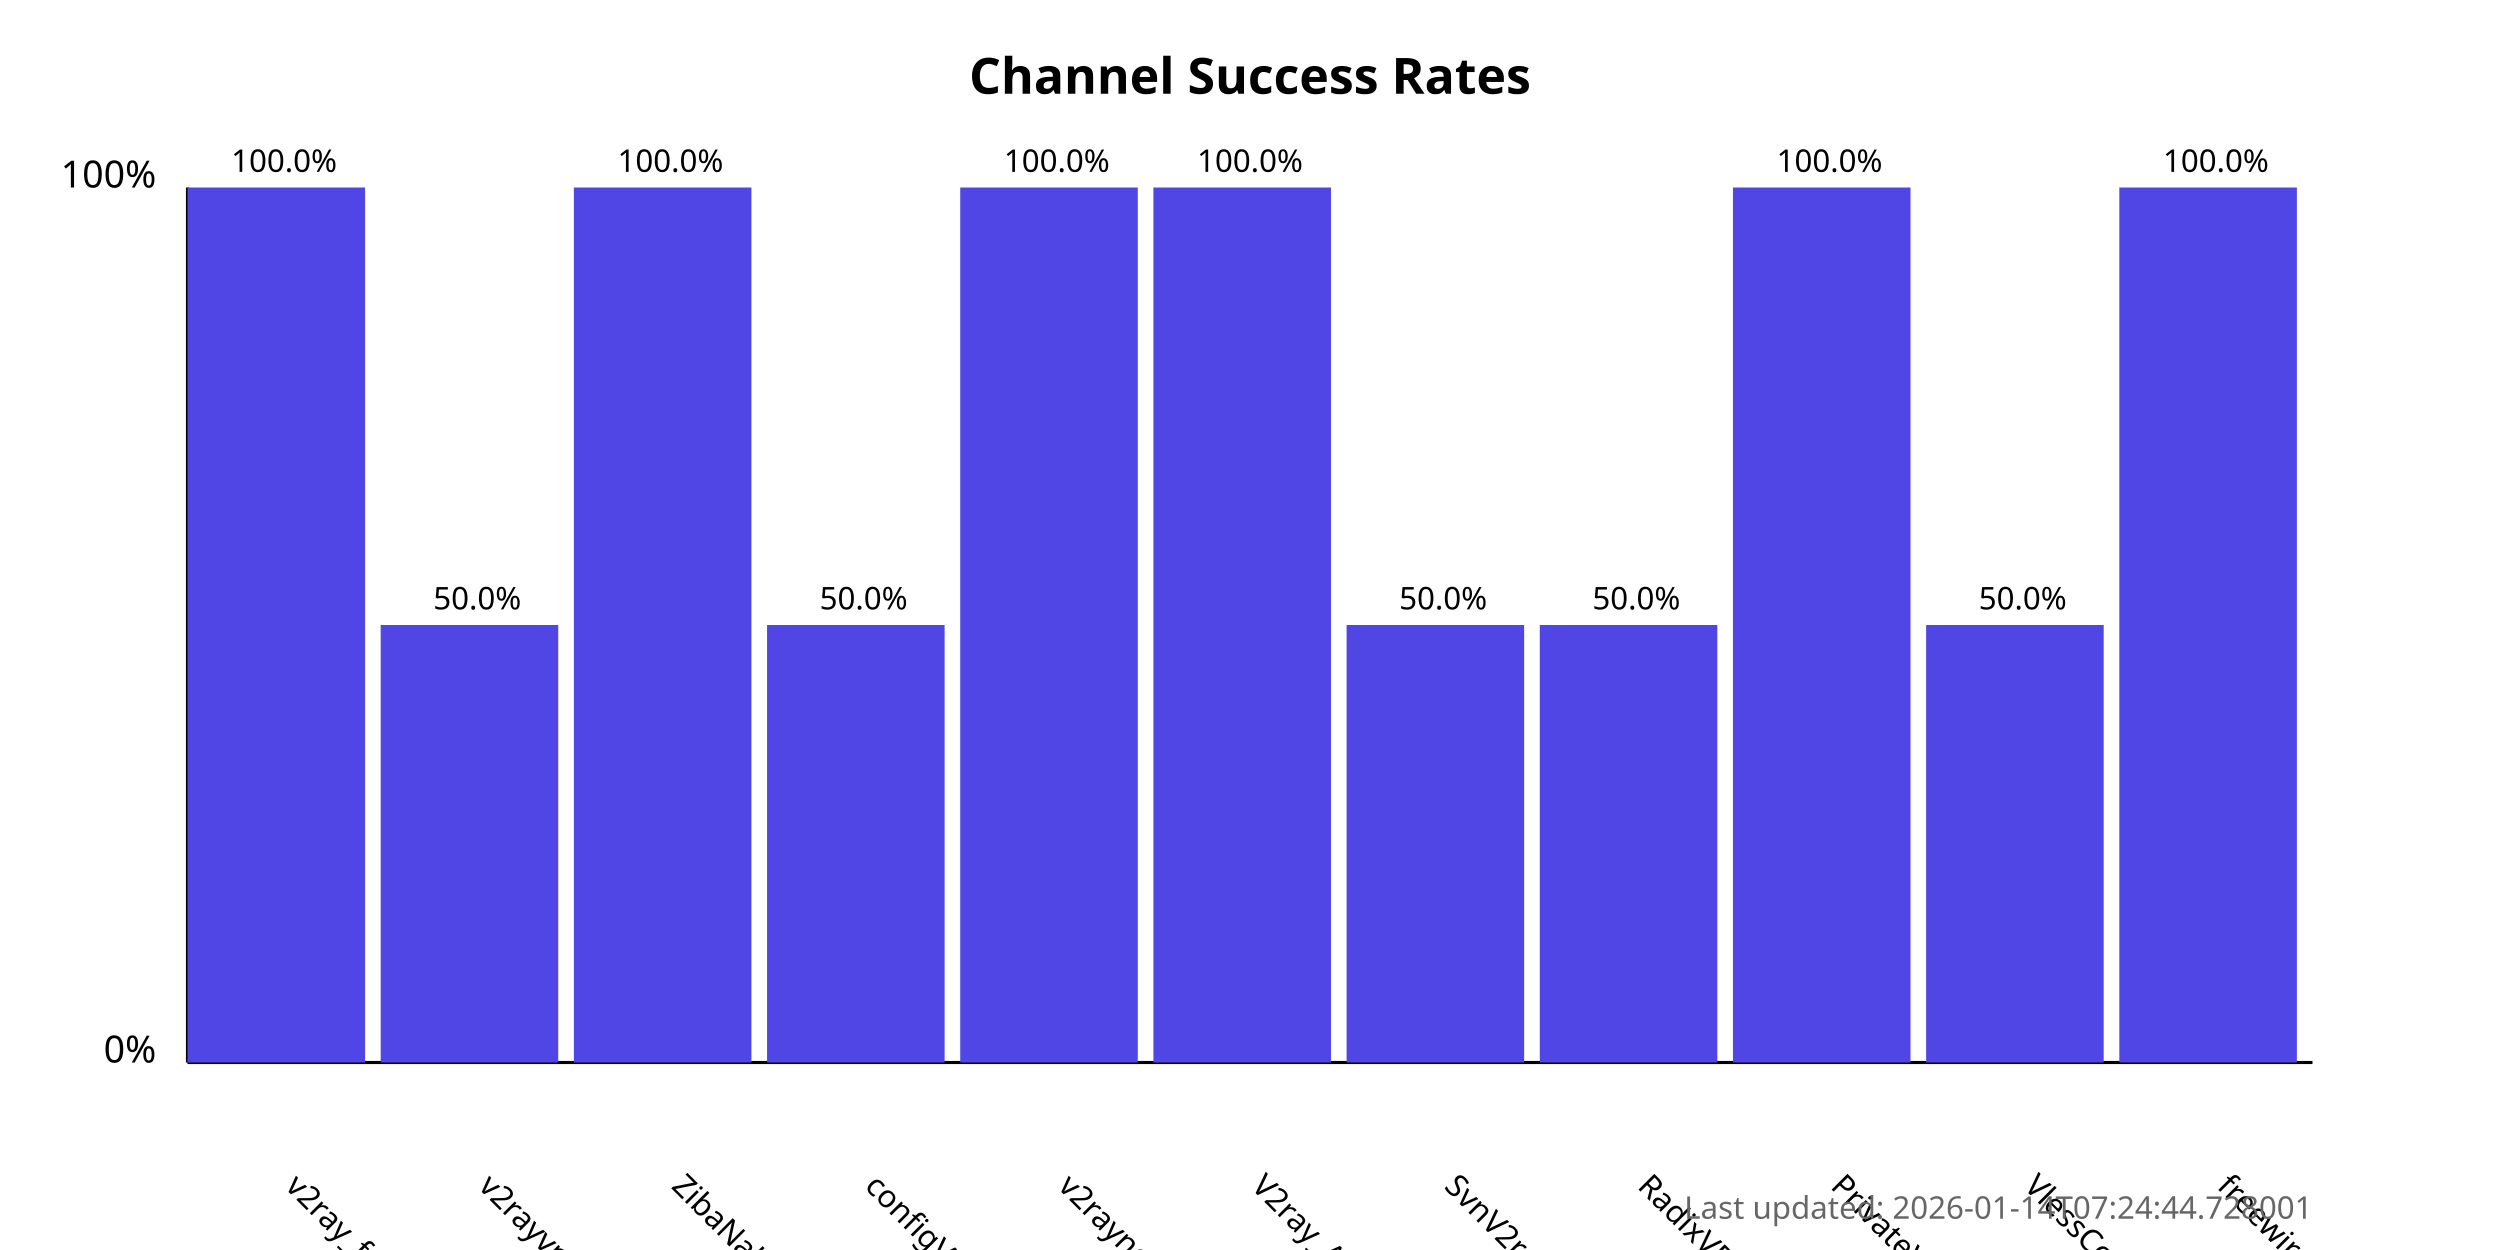
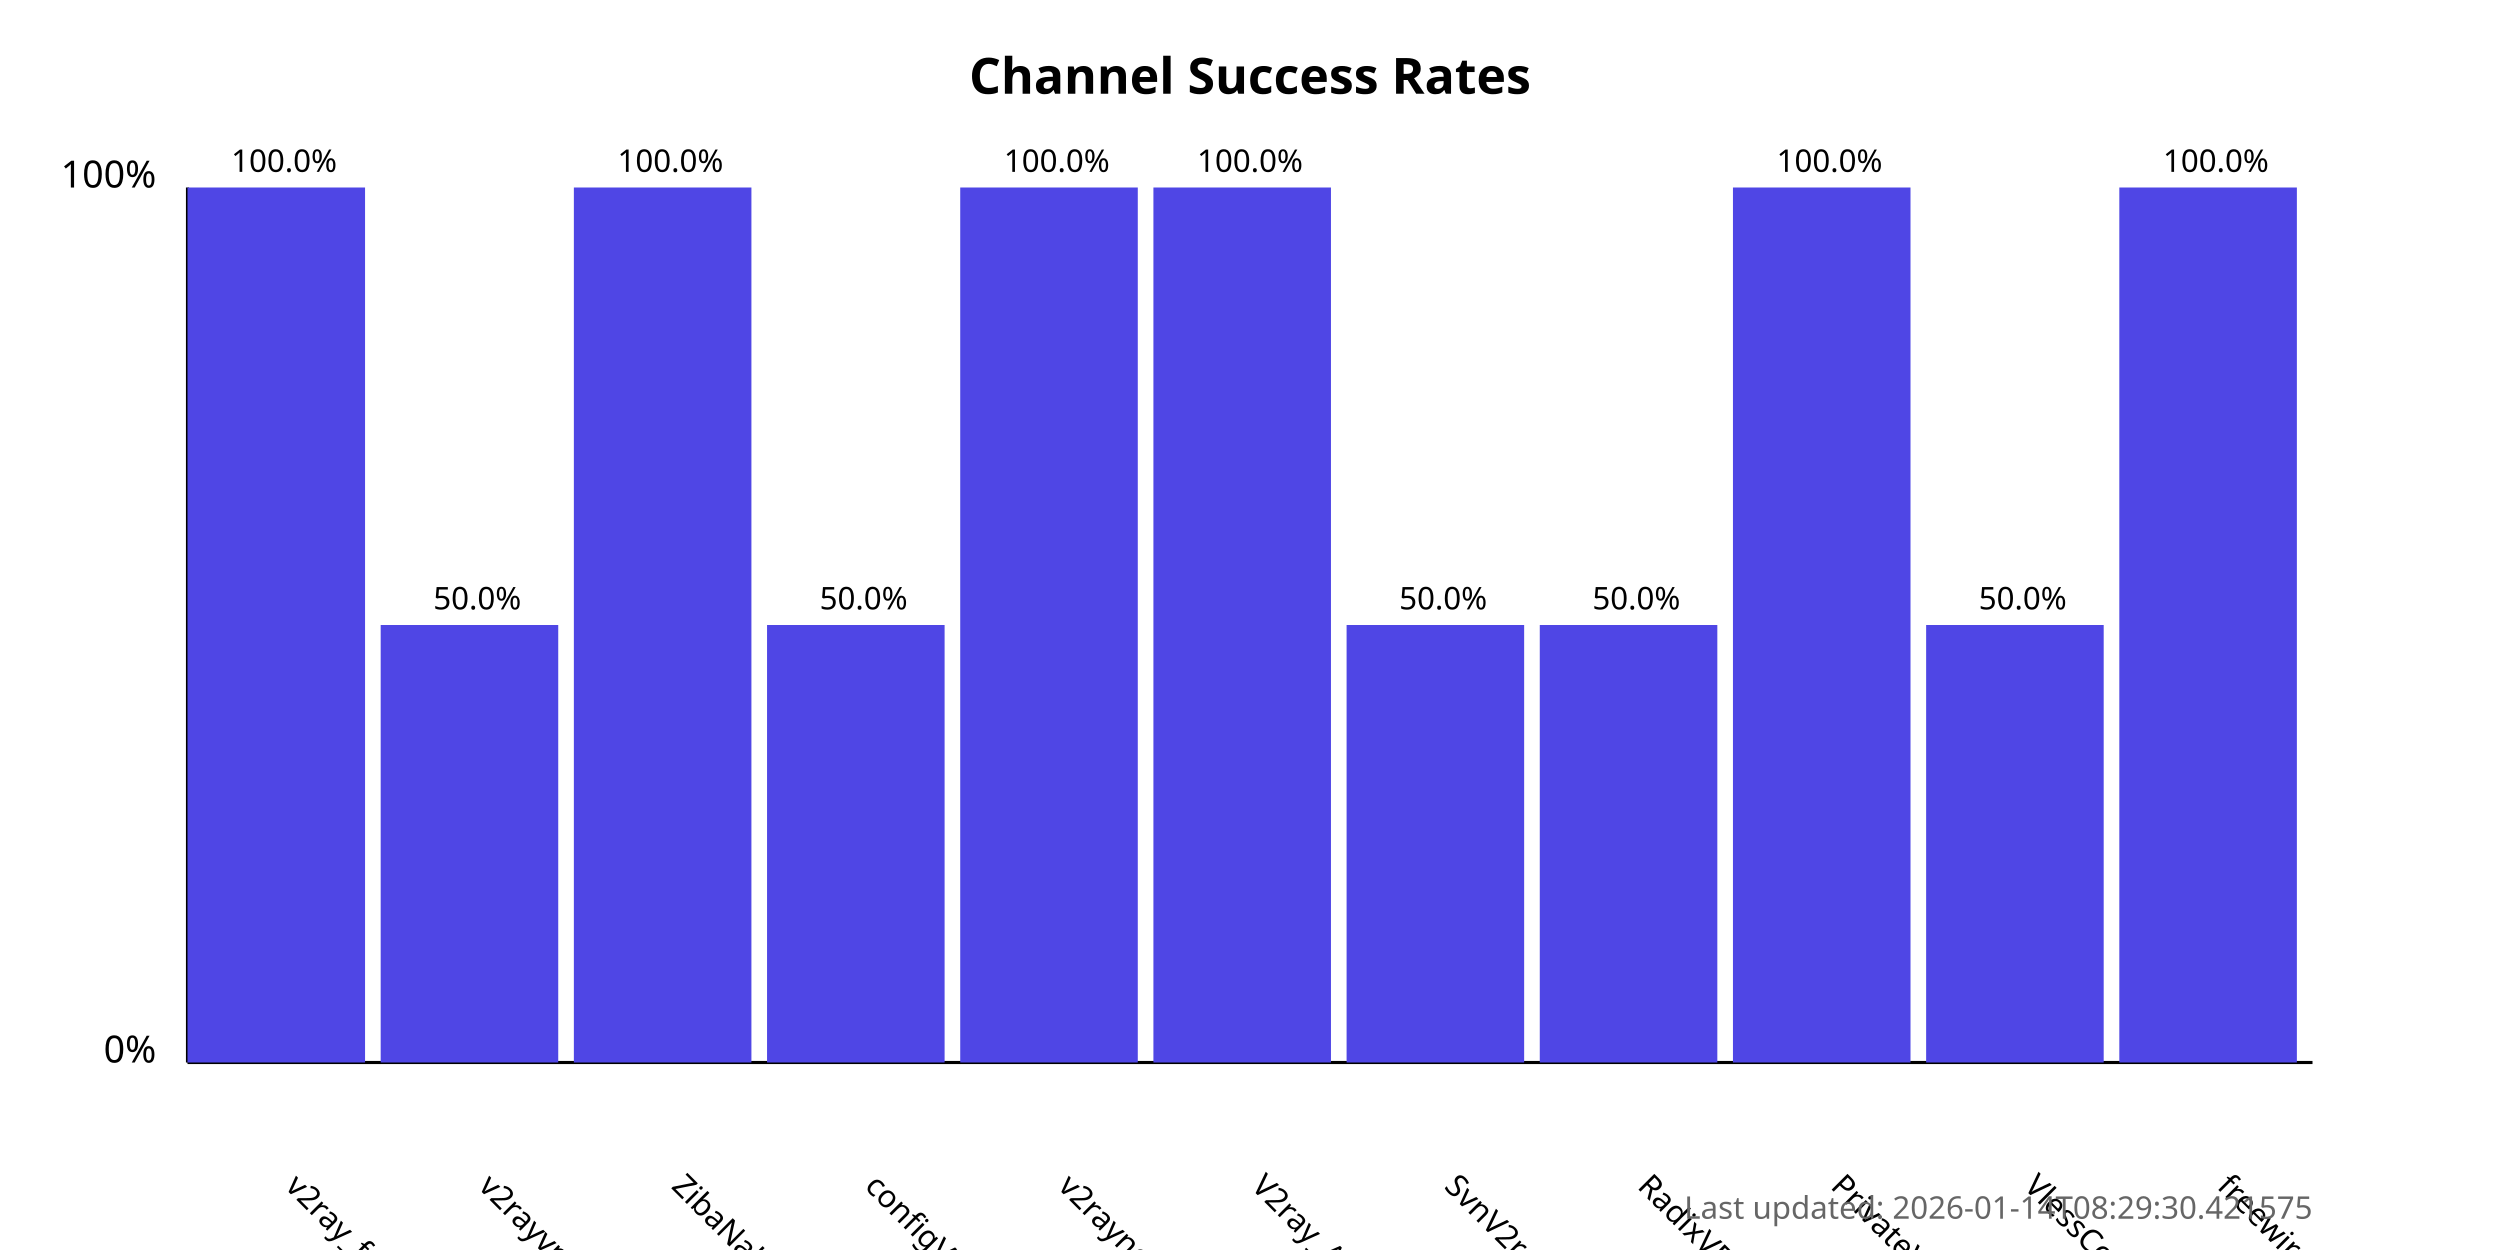
<svg xmlns="http://www.w3.org/2000/svg" width="800" height="400">
  <style>
            .chart-title { font: bold 16px sans-serif; }
            .axis-label { font: 12px sans-serif; }
            .tick-label { font: 10px sans-serif; }
            .bar { fill: #4f46e5; }
            .bar:hover { fill: #6366f1; }
            .timestamp { font: 10px sans-serif; fill: #666; }
        </style>
  <text x="400.0" y="30" text-anchor="middle" class="chart-title">
            Channel Success Rates
        </text>
  <line x1="60" y1="340" x2="60" y2="60" stroke="black" stroke-width="1" />
  <line x1="60" y1="340" x2="740" y2="340" stroke="black" stroke-width="1" />
  <text x="50" y="340" text-anchor="end" class="axis-label">0%</text>
  <text x="50" y="60" text-anchor="end" class="axis-label">100%</text>
  <g>
    <rect x="60" y="60.0" width="56.818" height="280.0" class="bar" />
    <text x="90.909" y="380" transform="rotate(45, 90.90909, 380)" text-anchor="start" class="tick-label">
                v2ray_free_conf
            </text>
    <text x="90.909" y="55.0" text-anchor="middle" class="tick-label">
                100.0%
            </text>
  </g>
  <g>
    <rect x="121.818" y="200.0" width="56.818" height="140.0" class="bar" />
    <text x="152.727" y="380" transform="rotate(45, 152.7273, 380)" text-anchor="start" class="tick-label">
                v2rayvpno
            </text>
    <text x="152.727" y="195.0" text-anchor="middle" class="tick-label">
                50.0%
            </text>
  </g>
  <g>
    <rect x="183.636" y="60.0" width="56.818" height="280.0" class="bar" />
    <text x="214.545" y="380" transform="rotate(45, 214.5455, 380)" text-anchor="start" class="tick-label">
                ZibaNabz
            </text>
    <text x="214.545" y="55.0" text-anchor="middle" class="tick-label">
                100.0%
            </text>
  </g>
  <g>
    <rect x="245.455" y="200.0" width="56.818" height="140.0" class="bar" />
    <text x="276.364" y="380" transform="rotate(45, 276.3636, 380)" text-anchor="start" class="tick-label">
                configV2rayForFree
            </text>
    <text x="276.364" y="195.0" text-anchor="middle" class="tick-label">
                50.0%
            </text>
  </g>
  <g>
    <rect x="307.273" y="60.0" width="56.818" height="280.0" class="bar" />
    <text x="338.182" y="380" transform="rotate(45, 338.1818, 380)" text-anchor="start" class="tick-label">
                v2rayngvpn
            </text>
    <text x="338.182" y="55.0" text-anchor="middle" class="tick-label">
                100.0%
            </text>
  </g>
  <g>
    <rect x="369.091" y="60.0" width="56.818" height="280.0" class="bar" />
    <text x="400.0" y="380" transform="rotate(45, 400.0, 380)" text-anchor="start" class="tick-label">
                V2ray_Alpha
            </text>
    <text x="400.0" y="55.0" text-anchor="middle" class="tick-label">
                100.0%
            </text>
  </g>
  <g>
    <rect x="430.909" y="200.0" width="56.818" height="140.0" class="bar" />
    <text x="461.818" y="380" transform="rotate(45, 461.8182, 380)" text-anchor="start" class="tick-label">
                SvnV2ray
            </text>
    <text x="461.818" y="195.0" text-anchor="middle" class="tick-label">
                50.0%
            </text>
  </g>
  <g>
    <rect x="492.727" y="200.0" width="56.818" height="140.0" class="bar" />
    <text x="523.636" y="380" transform="rotate(45, 523.6364, 380)" text-anchor="start" class="tick-label">
                RadixVPN
            </text>
    <text x="523.636" y="195.0" text-anchor="middle" class="tick-label">
                50.0%
            </text>
  </g>
  <g>
    <rect x="554.545" y="60.0" width="56.818" height="280.0" class="bar" />
    <text x="585.455" y="380" transform="rotate(45, 585.4545, 380)" text-anchor="start" class="tick-label">
                PrivateVPNs
            </text>
    <text x="585.455" y="55.0" text-anchor="middle" class="tick-label">
                100.0%
            </text>
  </g>
  <g>
    <rect x="616.364" y="200.0" width="56.818" height="140.0" class="bar" />
    <text x="647.273" y="380" transform="rotate(45, 647.2727, 380)" text-anchor="start" class="tick-label">
                VlessConfig
            </text>
    <text x="647.273" y="195.0" text-anchor="middle" class="tick-label">
                50.0%
            </text>
  </g>
  <g>
    <rect x="678.182" y="60.0" width="56.818" height="280.0" class="bar" />
    <text x="709.091" y="380" transform="rotate(45, 709.0909, 380)" text-anchor="start" class="tick-label">
                freewireguard
            </text>
    <text x="709.091" y="55.0" text-anchor="middle" class="tick-label">
                100.0%
            </text>
  </g>
  <text x="740" y="390" text-anchor="end" class="timestamp">
-             Last updated: 2026-01-14T07:24:44.728001
+             Last updated: 2026-01-14T08:29:30.421575
        </text>
</svg>
